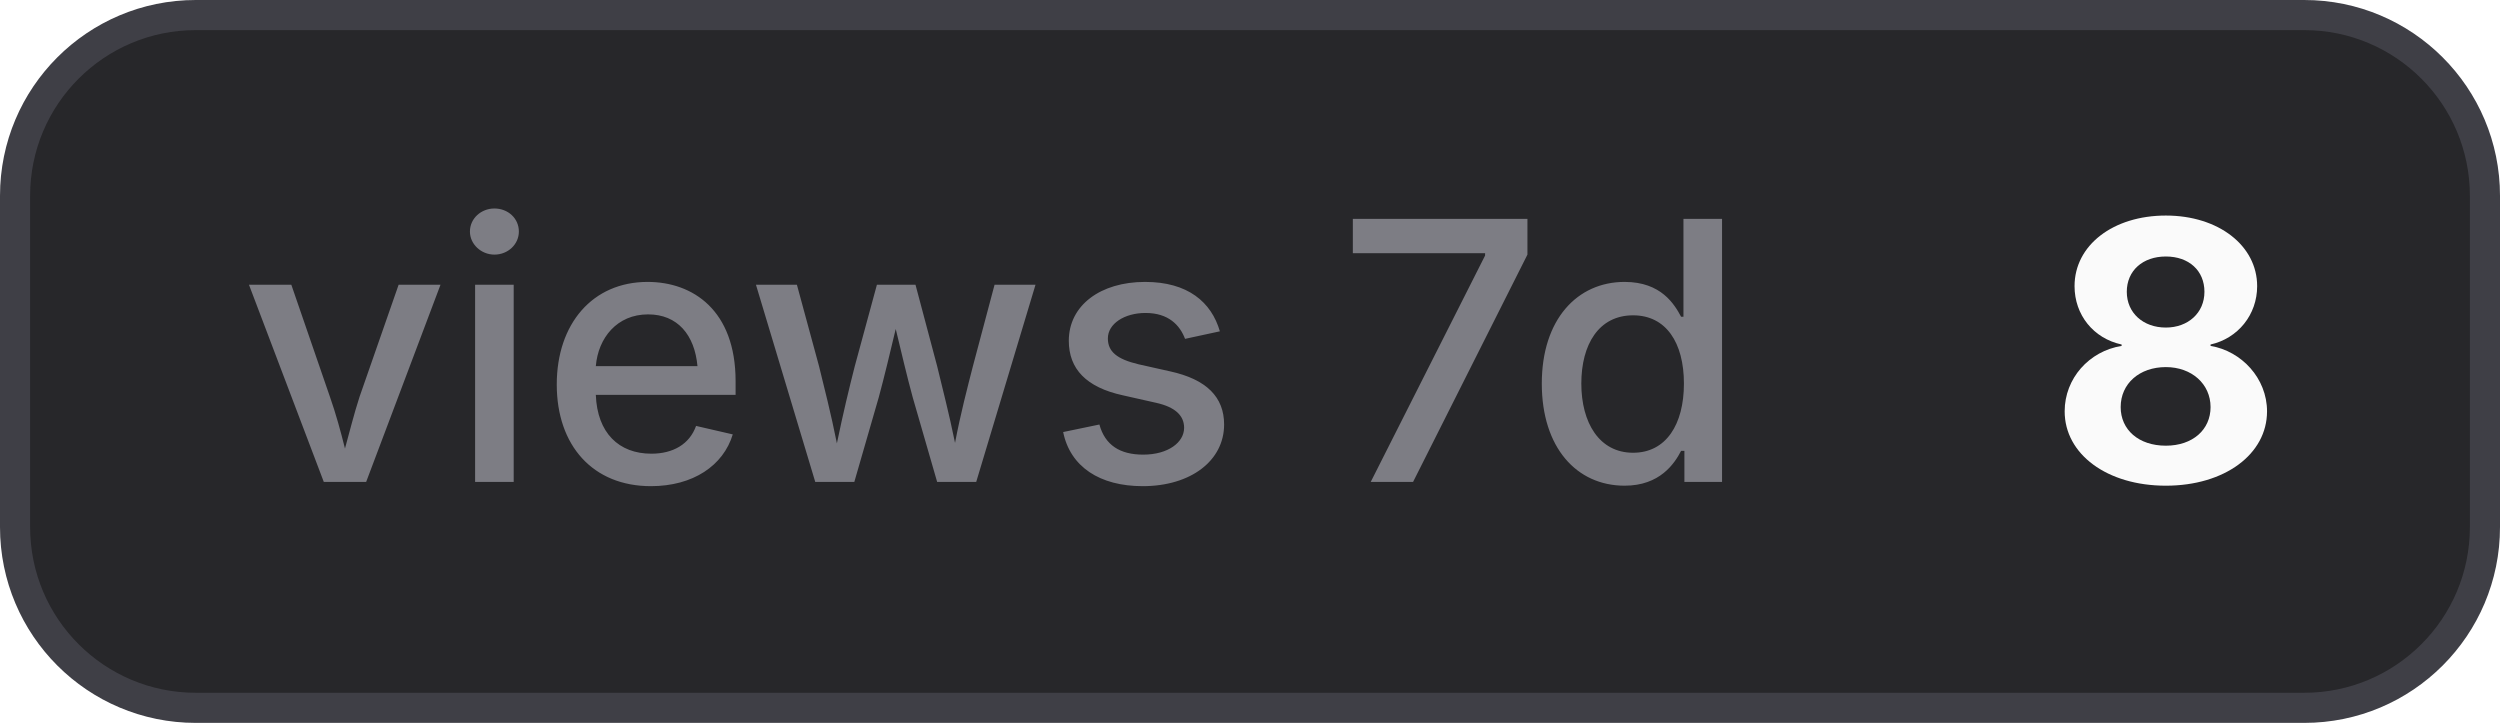
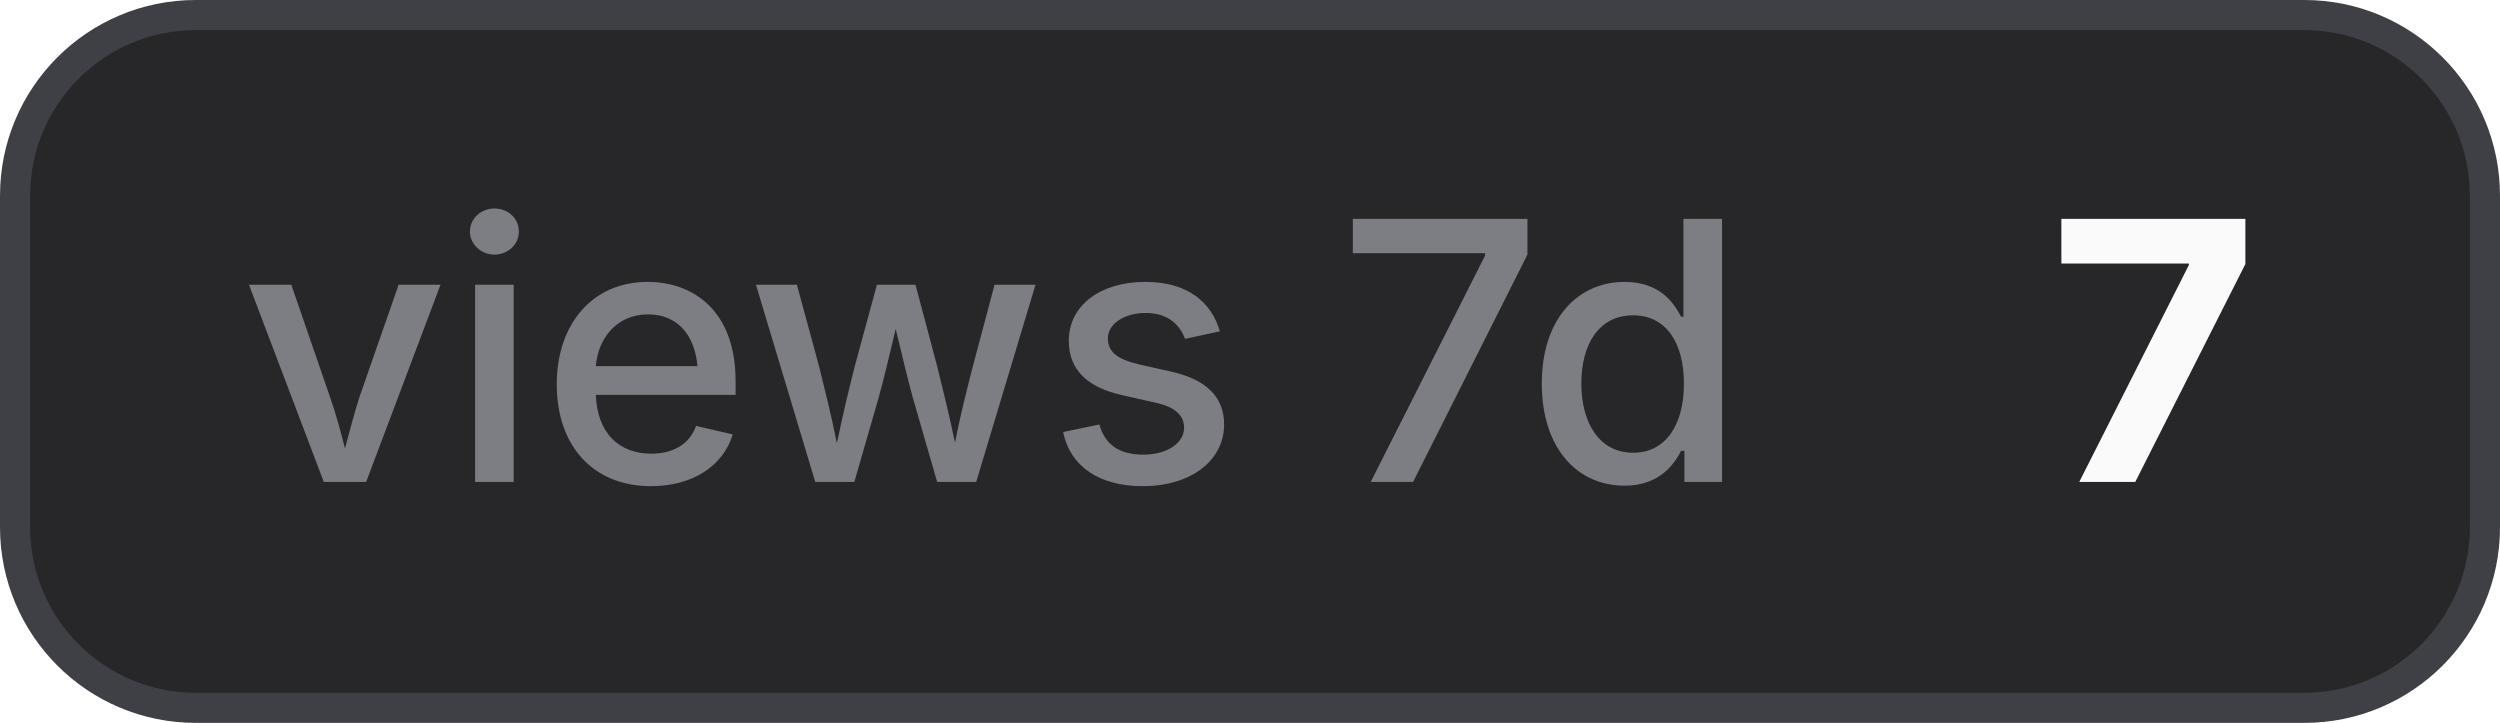
- <svg xmlns="http://www.w3.org/2000/svg" width="83" height="24" viewBox="0 0 83 24" role="img" aria-label="views 7d: 8">
+ <svg xmlns="http://www.w3.org/2000/svg" width="83" height="24" viewBox="0 0 83 24" role="img" aria-label="views 7d: 7">
  <style>
    .bg { fill: #27272a; stroke: #3f3f46; }
    .border { stroke: #3f3f46; }
    .label { fill: #a1a1aa; fill-opacity: 0.7; }
    .value { fill: #fafafa; }
    .icon { color: #fafafa; }
    @media (prefers-color-scheme: light) {
      .bg { fill: #f4f4f5; stroke: #d4d4d8; }
      .border { stroke: #d4d4d8; }
      .label { fill: #71717a; }
      .value { fill: #18181b; }
      .icon { color: #18181b; }
    }
  </style>
  <rect class="bg" x="0.5" y="0.5" width="82" height="23" rx="6" stroke-width="1" />
  <text class="label" x="8" y="16" font-family="Inter,ui-sans-serif,system-ui,-apple-system,BlinkMacSystemFont,Segoe UI,sans-serif" font-size="12" font-weight="500">views 7d</text>
-   <text class="value" x="68" y="16" font-family="Inter,ui-sans-serif,system-ui,-apple-system,BlinkMacSystemFont,Segoe UI,sans-serif" font-size="12" font-weight="700">8</text>
+   <text class="value" x="68" y="16" font-family="Inter,ui-sans-serif,system-ui,-apple-system,BlinkMacSystemFont,Segoe UI,sans-serif" font-size="12" font-weight="700">7</text>
</svg>
